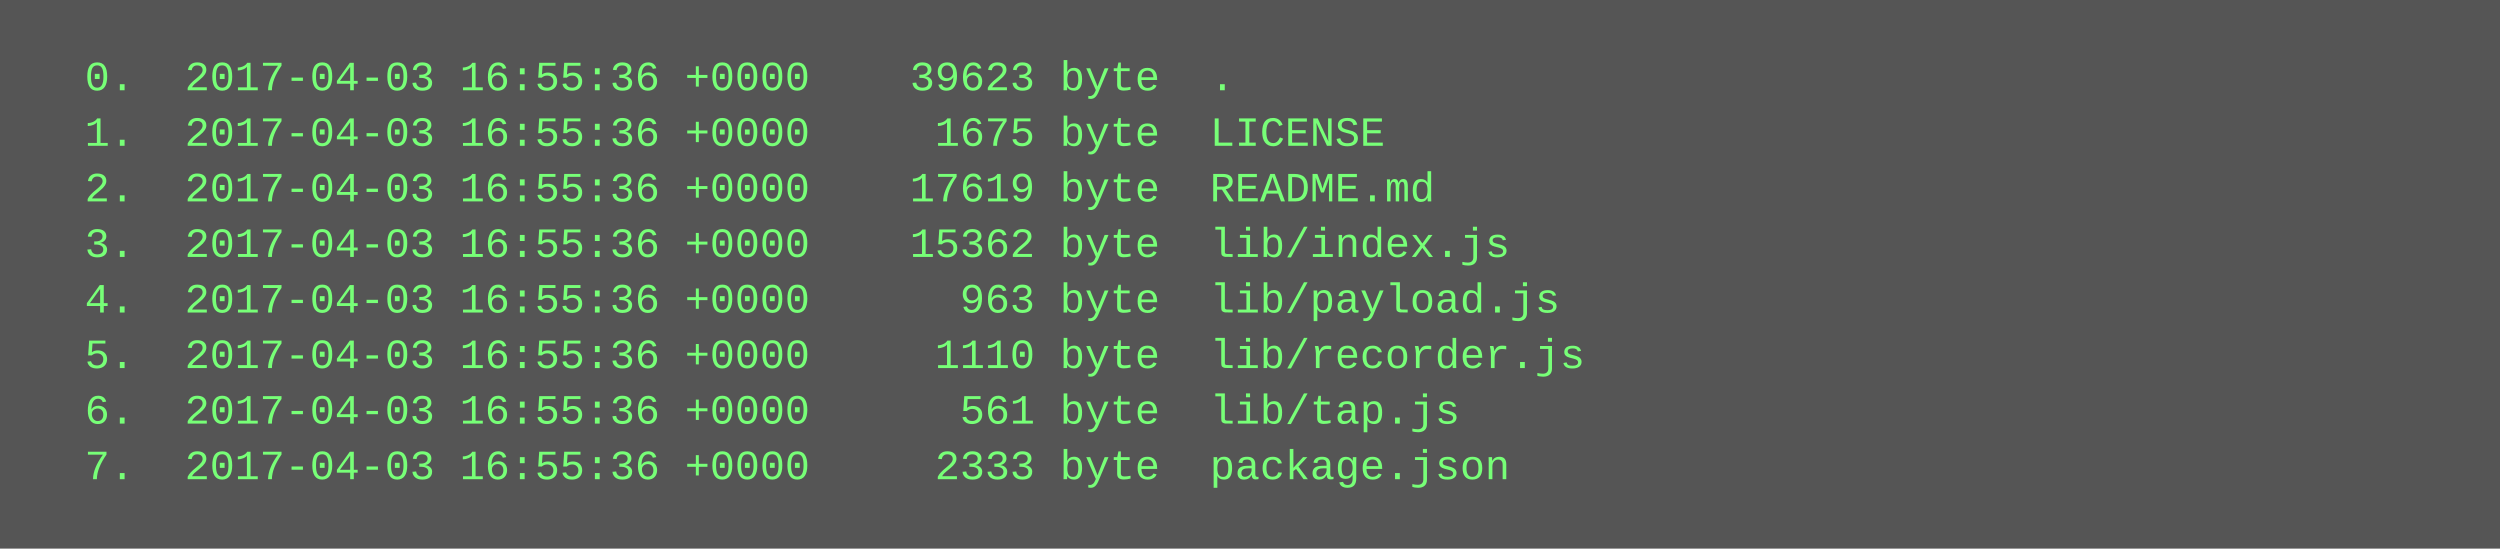
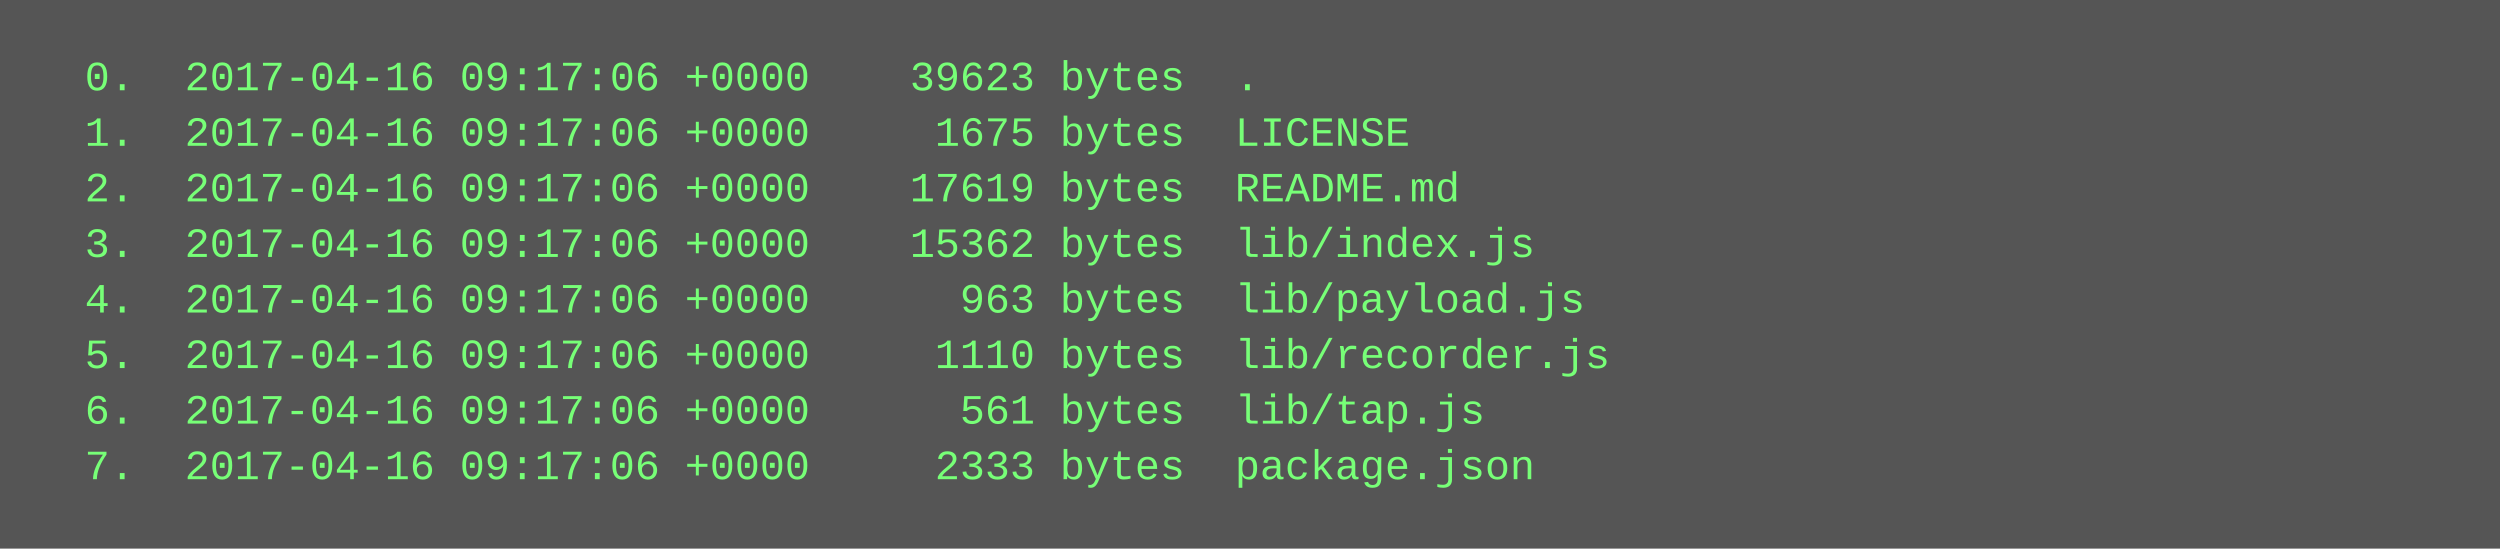
<svg xmlns="http://www.w3.org/2000/svg" height="158" width="720">
  <rect height="158" fill="#555" width="720" />
  <text fill="#7f7" font-family="Courier New" font-size="12" xml:space="preserve">
-     <tspan x="10" y="26">  0.  2017-04-03 16:55:36 +0000    39623 byte  .</tspan>
-     <tspan x="10" y="42">  1.  2017-04-03 16:55:36 +0000     1675 byte  LICENSE</tspan>
-     <tspan x="10" y="58">  2.  2017-04-03 16:55:36 +0000    17619 byte  README.md</tspan>
-     <tspan x="10" y="74">  3.  2017-04-03 16:55:36 +0000    15362 byte  lib/index.js</tspan>
-     <tspan x="10" y="90">  4.  2017-04-03 16:55:36 +0000      963 byte  lib/payload.js</tspan>
-     <tspan x="10" y="106">  5.  2017-04-03 16:55:36 +0000     1110 byte  lib/recorder.js</tspan>
-     <tspan x="10" y="122">  6.  2017-04-03 16:55:36 +0000      561 byte  lib/tap.js</tspan>
-     <tspan x="10" y="138">  7.  2017-04-03 16:55:36 +0000     2333 byte  package.json</tspan>
+     <tspan x="10" y="26">  0.  2017-04-16 09:17:06 +0000    39623 bytes  .</tspan>
+     <tspan x="10" y="42">  1.  2017-04-16 09:17:06 +0000     1675 bytes  LICENSE</tspan>
+     <tspan x="10" y="58">  2.  2017-04-16 09:17:06 +0000    17619 bytes  README.md</tspan>
+     <tspan x="10" y="74">  3.  2017-04-16 09:17:06 +0000    15362 bytes  lib/index.js</tspan>
+     <tspan x="10" y="90">  4.  2017-04-16 09:17:06 +0000      963 bytes  lib/payload.js</tspan>
+     <tspan x="10" y="106">  5.  2017-04-16 09:17:06 +0000     1110 bytes  lib/recorder.js</tspan>
+     <tspan x="10" y="122">  6.  2017-04-16 09:17:06 +0000      561 bytes  lib/tap.js</tspan>
+     <tspan x="10" y="138">  7.  2017-04-16 09:17:06 +0000     2333 bytes  package.json</tspan>
  </text>
</svg>
